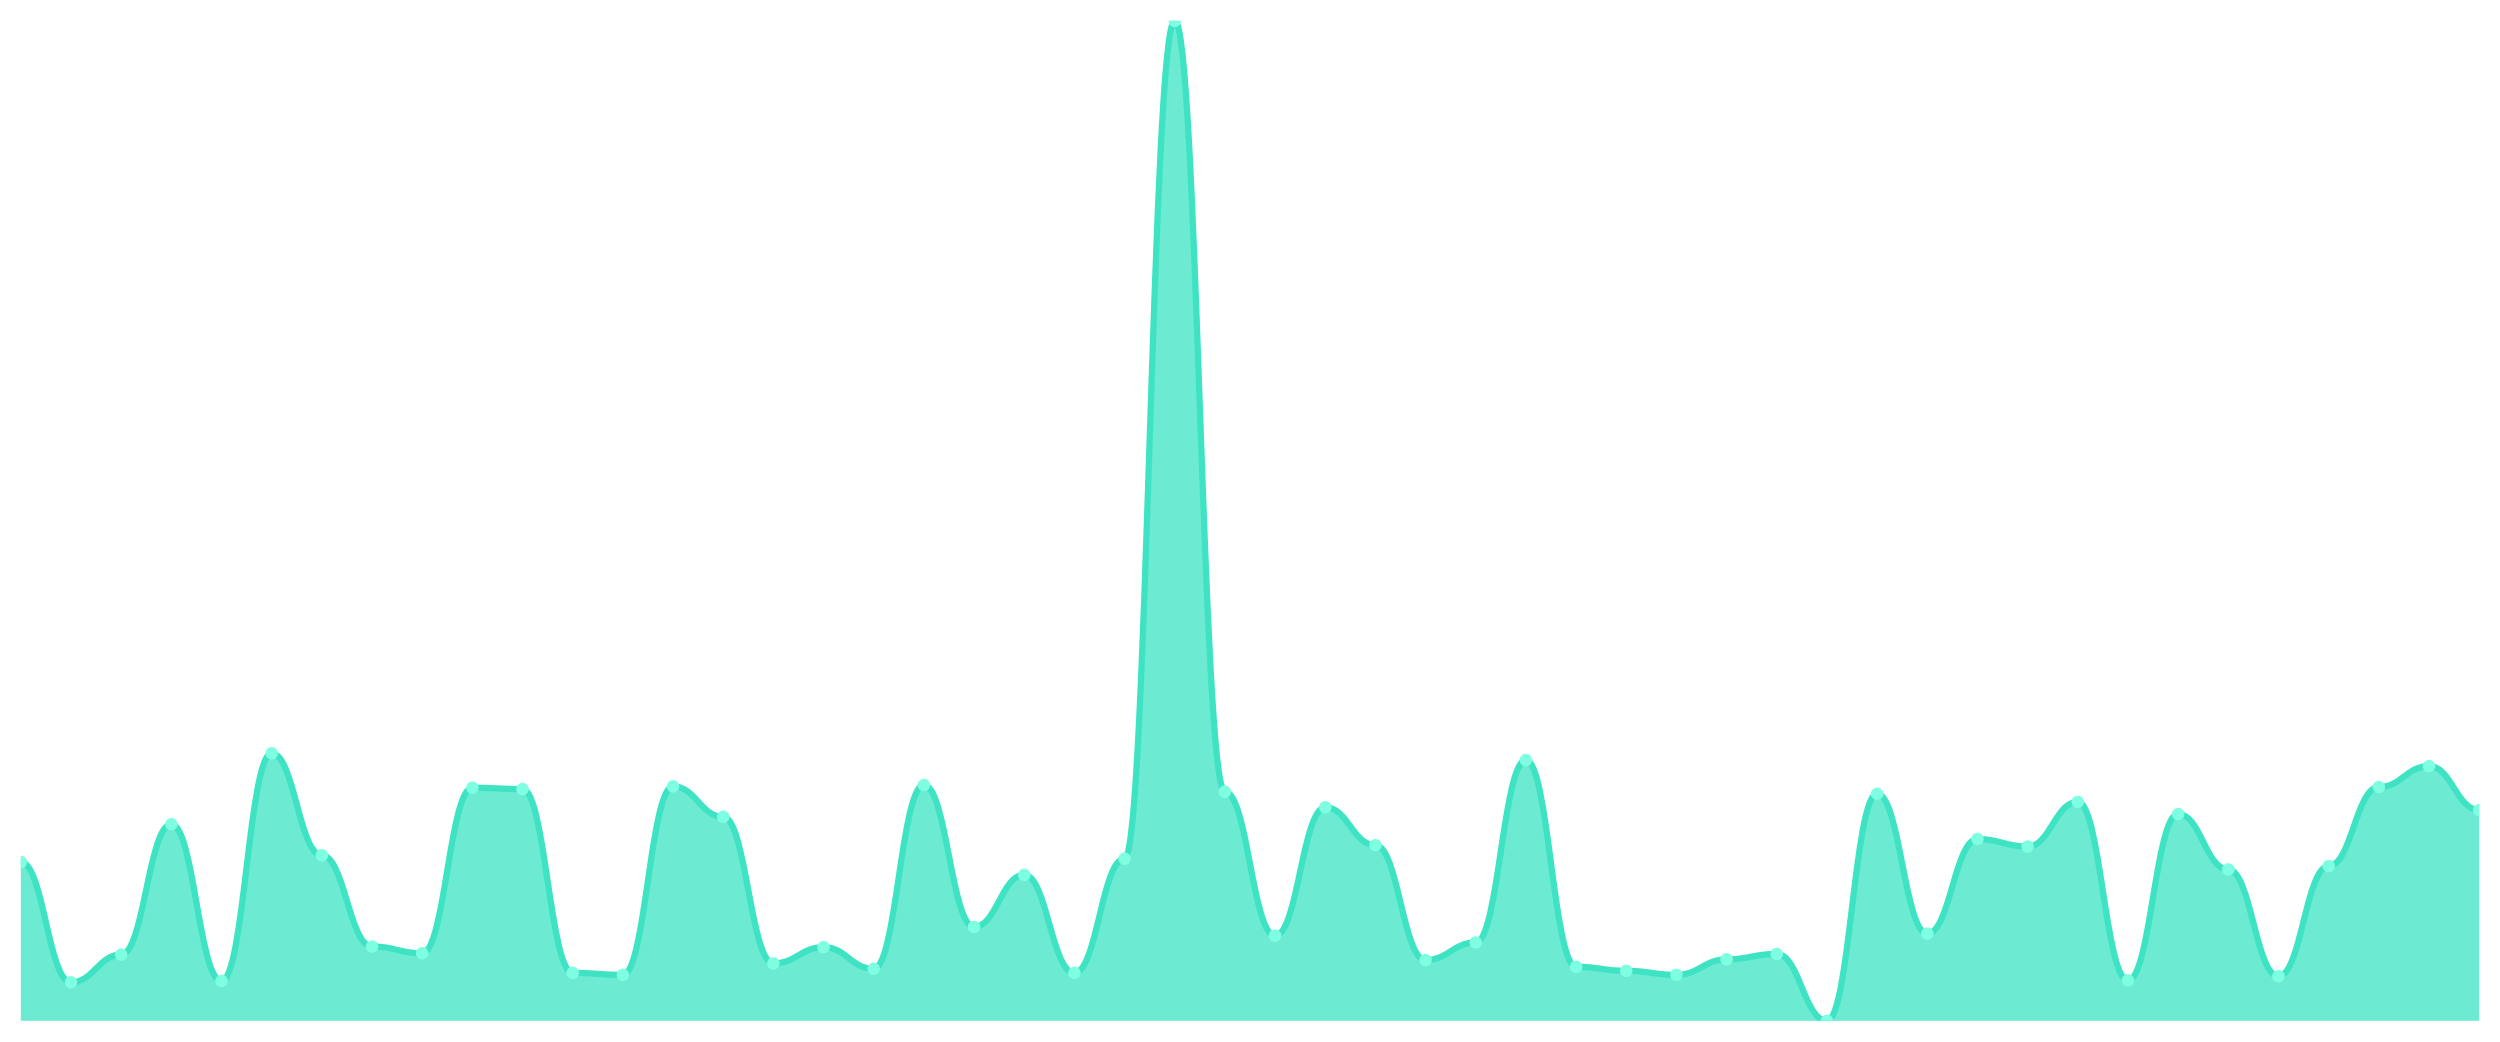
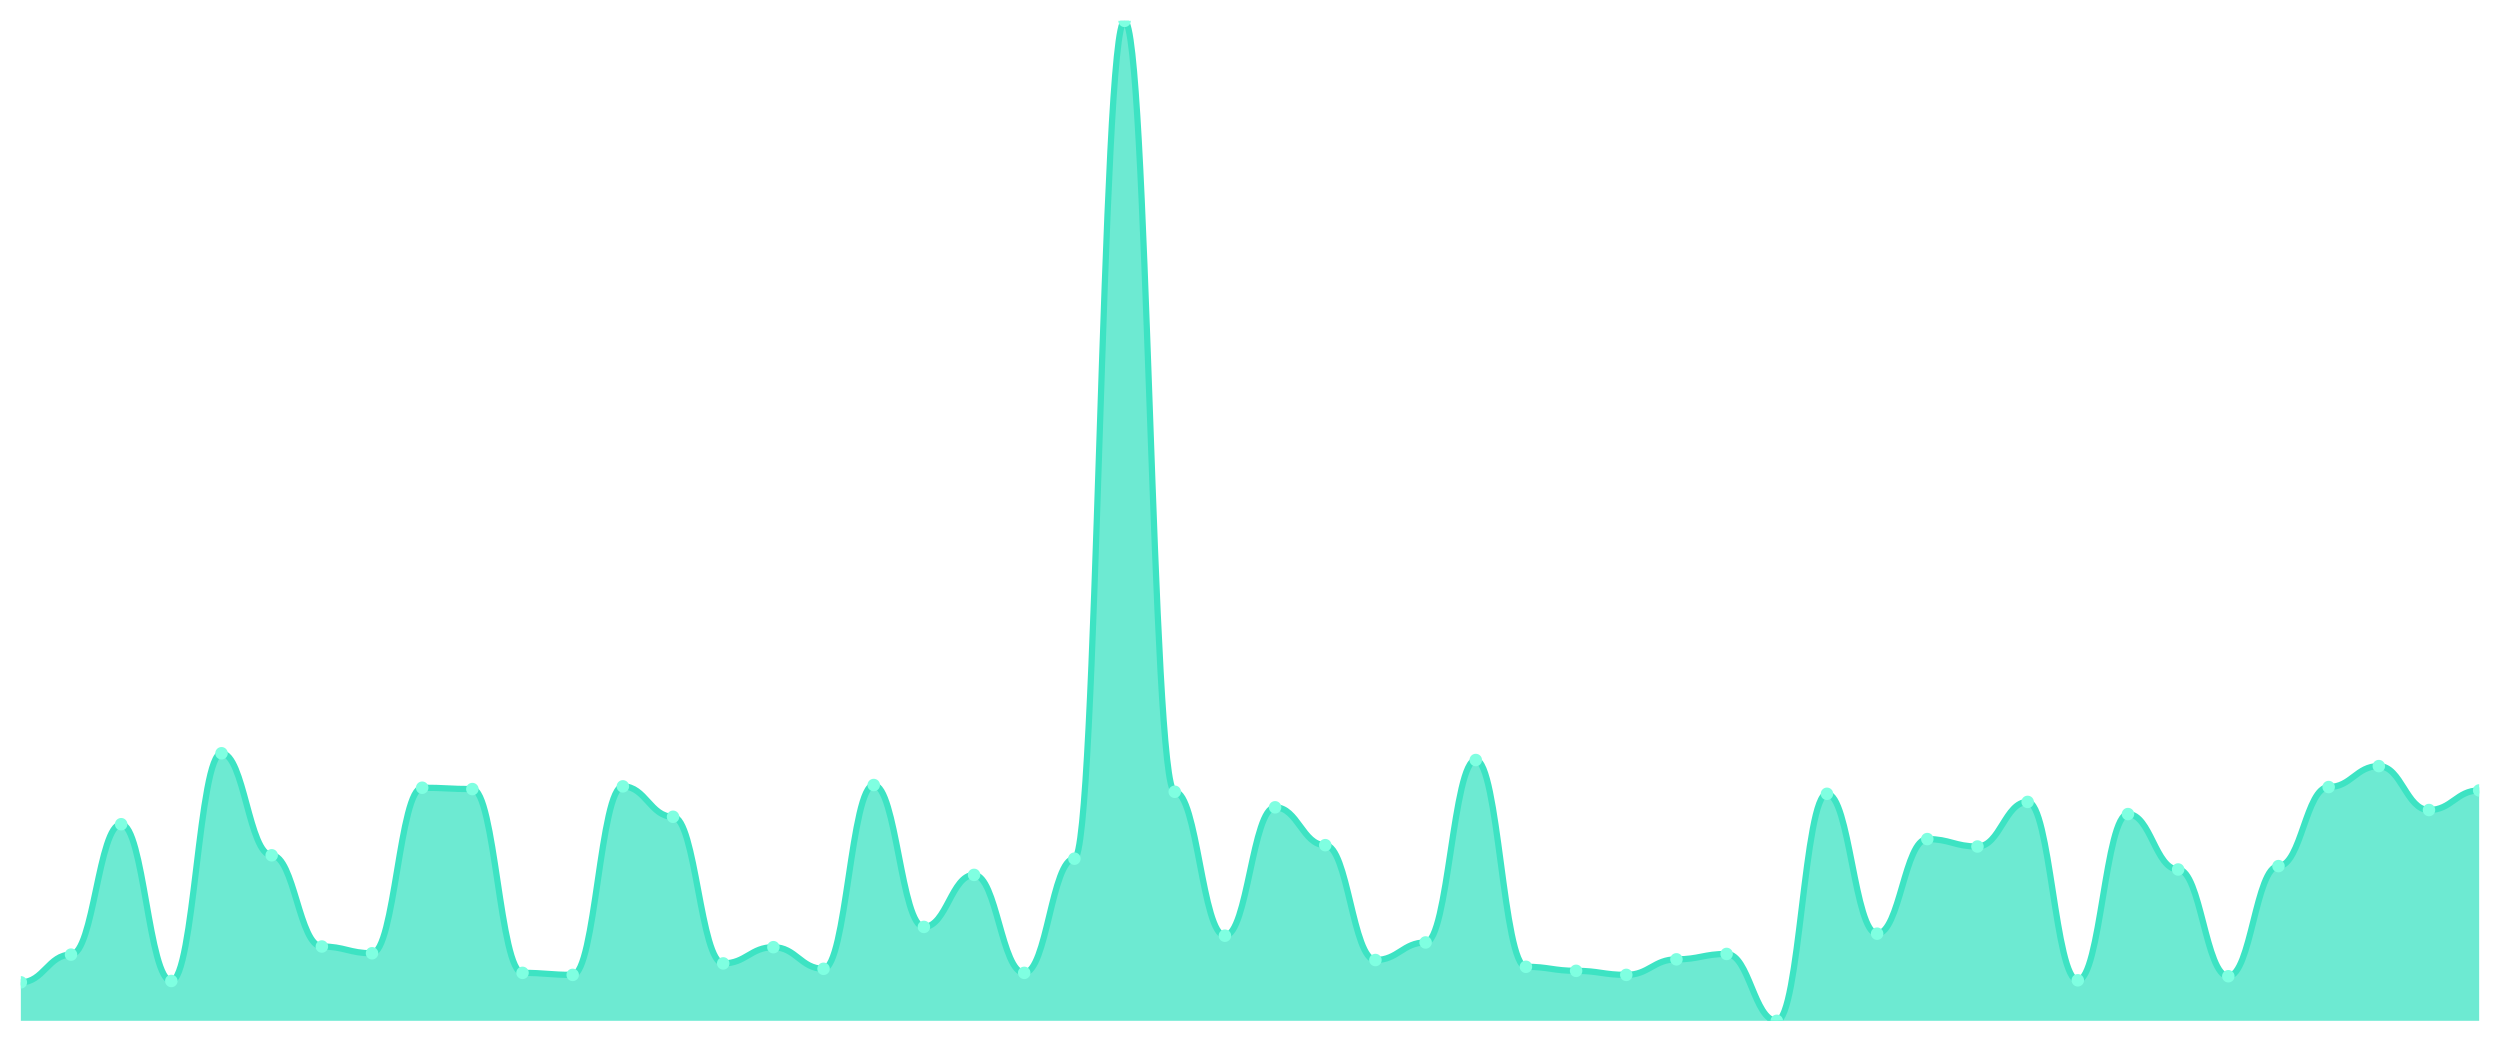
<svg xmlns="http://www.w3.org/2000/svg" viewBox="0 0 1200 500" width="1200" height="500">
  <defs>
    <clipPath id="c">
      <rect x="10" y="10" width="1180" height="480" />
    </clipPath>
  </defs>
  <rect width="1200" height="500" fill="none" />
  <g clip-path="url(#c)">
-     <path d="M 10,490 L 10,413.784 C 20.837,413.784 23.245,471.514 34.082,471.514 C 44.918,471.514 47.327,458.216 58.163,458.216 C 69,458.216 71.408,395.622 82.245,395.622 C 93.082,395.622 95.49,470.865 106.327,470.865 C 117.163,470.865 119.571,361.568 130.408,361.568 C 141.245,361.568 143.653,410.541 154.49,410.541 C 165.327,410.541 167.735,454.324 178.571,454.324 C 189.408,454.324 191.816,457.568 202.653,457.568 C 213.49,457.568 215.898,378.108 226.735,378.108 C 237.571,378.108 239.98,378.757 250.816,378.757 C 261.653,378.757 264.061,466.973 274.898,466.973 C 285.735,466.973 288.143,467.946 298.98,467.946 C 309.816,467.946 312.224,377.459 323.061,377.459 C 333.898,377.459 336.306,392.054 347.143,392.054 C 357.98,392.054 360.388,462.432 371.224,462.432 C 382.061,462.432 384.469,454.649 395.306,454.649 C 406.143,454.649 408.551,465.027 419.388,465.027 C 430.224,465.027 432.633,376.811 443.469,376.811 C 454.306,376.811 456.714,444.919 467.551,444.919 C 478.388,444.919 480.796,419.946 491.633,419.946 C 502.469,419.946 504.878,466.973 515.714,466.973 C 526.551,466.973 528.959,412.162 539.796,412.162 C 550.633,412.162 553.041,10 563.878,10 C 574.714,10 577.122,380.054 587.959,380.054 C 598.796,380.054 601.204,449.135 612.041,449.135 C 622.878,449.135 625.286,387.514 636.122,387.514 C 646.959,387.514 649.367,405.676 660.204,405.676 C 671.041,405.676 673.449,460.811 684.286,460.811 C 695.122,460.811 697.531,452.378 708.367,452.378 C 719.204,452.378 721.612,364.811 732.449,364.811 C 743.286,364.811 745.694,464.054 756.531,464.054 C 767.367,464.054 769.776,466 780.612,466 C 791.449,466 793.857,467.946 804.694,467.946 C 815.531,467.946 817.939,460.486 828.776,460.486 C 839.612,460.486 842.02,457.892 852.857,457.892 C 863.694,457.892 866.102,490 876.939,490 C 887.776,490 890.184,381.027 901.02,381.027 C 911.857,381.027 914.265,448.162 925.102,448.162 C 935.939,448.162 938.347,402.757 949.184,402.757 C 960.02,402.757 962.429,406.324 973.265,406.324 C 984.102,406.324 986.51,384.919 997.347,384.919 C 1008.184,384.919 1010.592,470.541 1021.429,470.541 C 1032.265,470.541 1034.673,390.757 1045.51,390.757 C 1056.347,390.757 1058.755,417.351 1069.592,417.351 C 1080.429,417.351 1082.837,468.595 1093.673,468.595 C 1104.51,468.595 1106.918,415.73 1117.755,415.73 C 1128.592,415.73 1131,377.784 1141.837,377.784 C 1152.673,377.784 1155.082,367.73 1165.918,367.73 C 1176.755,367.73 1179.163,388.811 1190,388.811 L 1190,490 Z" fill="rgba(61,227,195,0.75)" />
-     <path d="M 10,413.784 C 20.837,413.784 23.245,471.514 34.082,471.514 C 44.918,471.514 47.327,458.216 58.163,458.216 C 69,458.216 71.408,395.622 82.245,395.622 C 93.082,395.622 95.49,470.865 106.327,470.865 C 117.163,470.865 119.571,361.568 130.408,361.568 C 141.245,361.568 143.653,410.541 154.49,410.541 C 165.327,410.541 167.735,454.324 178.571,454.324 C 189.408,454.324 191.816,457.568 202.653,457.568 C 213.49,457.568 215.898,378.108 226.735,378.108 C 237.571,378.108 239.98,378.757 250.816,378.757 C 261.653,378.757 264.061,466.973 274.898,466.973 C 285.735,466.973 288.143,467.946 298.98,467.946 C 309.816,467.946 312.224,377.459 323.061,377.459 C 333.898,377.459 336.306,392.054 347.143,392.054 C 357.98,392.054 360.388,462.432 371.224,462.432 C 382.061,462.432 384.469,454.649 395.306,454.649 C 406.143,454.649 408.551,465.027 419.388,465.027 C 430.224,465.027 432.633,376.811 443.469,376.811 C 454.306,376.811 456.714,444.919 467.551,444.919 C 478.388,444.919 480.796,419.946 491.633,419.946 C 502.469,419.946 504.878,466.973 515.714,466.973 C 526.551,466.973 528.959,412.162 539.796,412.162 C 550.633,412.162 553.041,10 563.878,10 C 574.714,10 577.122,380.054 587.959,380.054 C 598.796,380.054 601.204,449.135 612.041,449.135 C 622.878,449.135 625.286,387.514 636.122,387.514 C 646.959,387.514 649.367,405.676 660.204,405.676 C 671.041,405.676 673.449,460.811 684.286,460.811 C 695.122,460.811 697.531,452.378 708.367,452.378 C 719.204,452.378 721.612,364.811 732.449,364.811 C 743.286,364.811 745.694,464.054 756.531,464.054 C 767.367,464.054 769.776,466 780.612,466 C 791.449,466 793.857,467.946 804.694,467.946 C 815.531,467.946 817.939,460.486 828.776,460.486 C 839.612,460.486 842.02,457.892 852.857,457.892 C 863.694,457.892 866.102,490 876.939,490 C 887.776,490 890.184,381.027 901.02,381.027 C 911.857,381.027 914.265,448.162 925.102,448.162 C 935.939,448.162 938.347,402.757 949.184,402.757 C 960.02,402.757 962.429,406.324 973.265,406.324 C 984.102,406.324 986.51,384.919 997.347,384.919 C 1008.184,384.919 1010.592,470.541 1021.429,470.541 C 1032.265,470.541 1034.673,390.757 1045.51,390.757 C 1056.347,390.757 1058.755,417.351 1069.592,417.351 C 1080.429,417.351 1082.837,468.595 1093.673,468.595 C 1104.51,468.595 1106.918,415.73 1117.755,415.73 C 1128.592,415.73 1131,377.784 1141.837,377.784 C 1152.673,377.784 1155.082,367.73 1165.918,367.73 C 1176.755,367.73 1179.163,388.811 1190,388.811" fill="none" stroke="#3de3c3" stroke-width="3" stroke-linecap="round" stroke-linejoin="round" />
-     <circle cx="10" cy="413.784" r="3" fill="#7fffe1" />
-     <circle cx="34.082" cy="471.514" r="3" fill="#7fffe1" />
-     <circle cx="58.163" cy="458.216" r="3" fill="#7fffe1" />
-     <circle cx="82.245" cy="395.622" r="3" fill="#7fffe1" />
-     <circle cx="106.327" cy="470.865" r="3" fill="#7fffe1" />
-     <circle cx="130.408" cy="361.568" r="3" fill="#7fffe1" />
-     <circle cx="154.49" cy="410.541" r="3" fill="#7fffe1" />
-     <circle cx="178.571" cy="454.324" r="3" fill="#7fffe1" />
-     <circle cx="202.653" cy="457.568" r="3" fill="#7fffe1" />
-     <circle cx="226.735" cy="378.108" r="3" fill="#7fffe1" />
-     <circle cx="250.816" cy="378.757" r="3" fill="#7fffe1" />
-     <circle cx="274.898" cy="466.973" r="3" fill="#7fffe1" />
-     <circle cx="298.98" cy="467.946" r="3" fill="#7fffe1" />
-     <circle cx="323.061" cy="377.459" r="3" fill="#7fffe1" />
-     <circle cx="347.143" cy="392.054" r="3" fill="#7fffe1" />
-     <circle cx="371.224" cy="462.432" r="3" fill="#7fffe1" />
-     <circle cx="395.306" cy="454.649" r="3" fill="#7fffe1" />
-     <circle cx="419.388" cy="465.027" r="3" fill="#7fffe1" />
-     <circle cx="443.469" cy="376.811" r="3" fill="#7fffe1" />
-     <circle cx="467.551" cy="444.919" r="3" fill="#7fffe1" />
-     <circle cx="491.633" cy="419.946" r="3" fill="#7fffe1" />
-     <circle cx="515.714" cy="466.973" r="3" fill="#7fffe1" />
-     <circle cx="539.796" cy="412.162" r="3" fill="#7fffe1" />
-     <circle cx="563.878" cy="10" r="3" fill="#7fffe1" />
-     <circle cx="587.959" cy="380.054" r="3" fill="#7fffe1" />
-     <circle cx="612.041" cy="449.135" r="3" fill="#7fffe1" />
-     <circle cx="636.122" cy="387.514" r="3" fill="#7fffe1" />
-     <circle cx="660.204" cy="405.676" r="3" fill="#7fffe1" />
-     <circle cx="684.286" cy="460.811" r="3" fill="#7fffe1" />
-     <circle cx="708.367" cy="452.378" r="3" fill="#7fffe1" />
-     <circle cx="732.449" cy="364.811" r="3" fill="#7fffe1" />
-     <circle cx="756.531" cy="464.054" r="3" fill="#7fffe1" />
-     <circle cx="780.612" cy="466" r="3" fill="#7fffe1" />
-     <circle cx="804.694" cy="467.946" r="3" fill="#7fffe1" />
-     <circle cx="828.776" cy="460.486" r="3" fill="#7fffe1" />
-     <circle cx="852.857" cy="457.892" r="3" fill="#7fffe1" />
-     <circle cx="876.939" cy="490" r="3" fill="#7fffe1" />
-     <circle cx="901.02" cy="381.027" r="3" fill="#7fffe1" />
-     <circle cx="925.102" cy="448.162" r="3" fill="#7fffe1" />
-     <circle cx="949.184" cy="402.757" r="3" fill="#7fffe1" />
-     <circle cx="973.265" cy="406.324" r="3" fill="#7fffe1" />
-     <circle cx="997.347" cy="384.919" r="3" fill="#7fffe1" />
-     <circle cx="1021.429" cy="470.541" r="3" fill="#7fffe1" />
-     <circle cx="1045.51" cy="390.757" r="3" fill="#7fffe1" />
-     <circle cx="1069.592" cy="417.351" r="3" fill="#7fffe1" />
-     <circle cx="1093.673" cy="468.595" r="3" fill="#7fffe1" />
-     <circle cx="1117.755" cy="415.73" r="3" fill="#7fffe1" />
-     <circle cx="1141.837" cy="377.784" r="3" fill="#7fffe1" />
-     <circle cx="1165.918" cy="367.73" r="3" fill="#7fffe1" />
-     <circle cx="1190" cy="388.811" r="3" fill="#7fffe1" />
+     <path d="M 10,490 L 10,471.514 C 20.837,471.514 23.245,458.216 34.082,458.216 C 44.918,458.216 47.327,395.622 58.163,395.622 C 69,395.622 71.408,470.865 82.245,470.865 C 93.082,470.865 95.49,361.568 106.327,361.568 C 117.163,361.568 119.571,410.541 130.408,410.541 C 141.245,410.541 143.653,454.324 154.49,454.324 C 165.327,454.324 167.735,457.568 178.571,457.568 C 189.408,457.568 191.816,378.108 202.653,378.108 C 213.49,378.108 215.898,378.757 226.735,378.757 C 237.571,378.757 239.98,466.973 250.816,466.973 C 261.653,466.973 264.061,467.946 274.898,467.946 C 285.735,467.946 288.143,377.459 298.98,377.459 C 309.816,377.459 312.224,392.054 323.061,392.054 C 333.898,392.054 336.306,462.432 347.143,462.432 C 357.98,462.432 360.388,454.649 371.224,454.649 C 382.061,454.649 384.469,465.027 395.306,465.027 C 406.143,465.027 408.551,376.811 419.388,376.811 C 430.224,376.811 432.633,444.919 443.469,444.919 C 454.306,444.919 456.714,419.946 467.551,419.946 C 478.388,419.946 480.796,466.973 491.633,466.973 C 502.469,466.973 504.878,412.162 515.714,412.162 C 526.551,412.162 528.959,10 539.796,10 C 550.633,10 553.041,380.054 563.878,380.054 C 574.714,380.054 577.122,449.135 587.959,449.135 C 598.796,449.135 601.204,387.514 612.041,387.514 C 622.878,387.514 625.286,405.676 636.122,405.676 C 646.959,405.676 649.367,460.811 660.204,460.811 C 671.041,460.811 673.449,452.378 684.286,452.378 C 695.122,452.378 697.531,364.811 708.367,364.811 C 719.204,364.811 721.612,464.054 732.449,464.054 C 743.286,464.054 745.694,466 756.531,466 C 767.367,466 769.776,467.946 780.612,467.946 C 791.449,467.946 793.857,460.486 804.694,460.486 C 815.531,460.486 817.939,457.892 828.776,457.892 C 839.612,457.892 842.02,490 852.857,490 C 863.694,490 866.102,381.027 876.939,381.027 C 887.776,381.027 890.184,448.162 901.02,448.162 C 911.857,448.162 914.265,402.757 925.102,402.757 C 935.939,402.757 938.347,406.324 949.184,406.324 C 960.02,406.324 962.429,384.919 973.265,384.919 C 984.102,384.919 986.51,470.541 997.347,470.541 C 1008.184,470.541 1010.592,390.757 1021.429,390.757 C 1032.265,390.757 1034.673,417.351 1045.51,417.351 C 1056.347,417.351 1058.755,468.595 1069.592,468.595 C 1080.429,468.595 1082.837,415.73 1093.673,415.73 C 1104.51,415.73 1106.918,377.784 1117.755,377.784 C 1128.592,377.784 1131,367.73 1141.837,367.73 C 1152.673,367.73 1155.082,388.811 1165.918,388.811 C 1176.755,388.811 1179.163,379.405 1190,379.405 L 1190,490 Z" fill="rgba(61,227,195,0.75)" />
+     <path d="M 10,471.514 C 20.837,471.514 23.245,458.216 34.082,458.216 C 44.918,458.216 47.327,395.622 58.163,395.622 C 69,395.622 71.408,470.865 82.245,470.865 C 93.082,470.865 95.49,361.568 106.327,361.568 C 117.163,361.568 119.571,410.541 130.408,410.541 C 141.245,410.541 143.653,454.324 154.49,454.324 C 165.327,454.324 167.735,457.568 178.571,457.568 C 189.408,457.568 191.816,378.108 202.653,378.108 C 213.49,378.108 215.898,378.757 226.735,378.757 C 237.571,378.757 239.98,466.973 250.816,466.973 C 261.653,466.973 264.061,467.946 274.898,467.946 C 285.735,467.946 288.143,377.459 298.98,377.459 C 309.816,377.459 312.224,392.054 323.061,392.054 C 333.898,392.054 336.306,462.432 347.143,462.432 C 357.98,462.432 360.388,454.649 371.224,454.649 C 382.061,454.649 384.469,465.027 395.306,465.027 C 406.143,465.027 408.551,376.811 419.388,376.811 C 430.224,376.811 432.633,444.919 443.469,444.919 C 454.306,444.919 456.714,419.946 467.551,419.946 C 478.388,419.946 480.796,466.973 491.633,466.973 C 502.469,466.973 504.878,412.162 515.714,412.162 C 526.551,412.162 528.959,10 539.796,10 C 550.633,10 553.041,380.054 563.878,380.054 C 574.714,380.054 577.122,449.135 587.959,449.135 C 598.796,449.135 601.204,387.514 612.041,387.514 C 622.878,387.514 625.286,405.676 636.122,405.676 C 646.959,405.676 649.367,460.811 660.204,460.811 C 671.041,460.811 673.449,452.378 684.286,452.378 C 695.122,452.378 697.531,364.811 708.367,364.811 C 719.204,364.811 721.612,464.054 732.449,464.054 C 743.286,464.054 745.694,466 756.531,466 C 767.367,466 769.776,467.946 780.612,467.946 C 791.449,467.946 793.857,460.486 804.694,460.486 C 815.531,460.486 817.939,457.892 828.776,457.892 C 839.612,457.892 842.02,490 852.857,490 C 863.694,490 866.102,381.027 876.939,381.027 C 887.776,381.027 890.184,448.162 901.02,448.162 C 911.857,448.162 914.265,402.757 925.102,402.757 C 935.939,402.757 938.347,406.324 949.184,406.324 C 960.02,406.324 962.429,384.919 973.265,384.919 C 984.102,384.919 986.51,470.541 997.347,470.541 C 1008.184,470.541 1010.592,390.757 1021.429,390.757 C 1032.265,390.757 1034.673,417.351 1045.51,417.351 C 1056.347,417.351 1058.755,468.595 1069.592,468.595 C 1080.429,468.595 1082.837,415.73 1093.673,415.73 C 1104.51,415.73 1106.918,377.784 1117.755,377.784 C 1128.592,377.784 1131,367.73 1141.837,367.73 C 1152.673,367.73 1155.082,388.811 1165.918,388.811 C 1176.755,388.811 1179.163,379.405 1190,379.405" fill="none" stroke="#3de3c3" stroke-width="3" stroke-linecap="round" stroke-linejoin="round" />
+     <circle cx="10" cy="471.514" r="3" fill="#7fffe1" />
+     <circle cx="34.082" cy="458.216" r="3" fill="#7fffe1" />
+     <circle cx="58.163" cy="395.622" r="3" fill="#7fffe1" />
+     <circle cx="82.245" cy="470.865" r="3" fill="#7fffe1" />
+     <circle cx="106.327" cy="361.568" r="3" fill="#7fffe1" />
+     <circle cx="130.408" cy="410.541" r="3" fill="#7fffe1" />
+     <circle cx="154.49" cy="454.324" r="3" fill="#7fffe1" />
+     <circle cx="178.571" cy="457.568" r="3" fill="#7fffe1" />
+     <circle cx="202.653" cy="378.108" r="3" fill="#7fffe1" />
+     <circle cx="226.735" cy="378.757" r="3" fill="#7fffe1" />
+     <circle cx="250.816" cy="466.973" r="3" fill="#7fffe1" />
+     <circle cx="274.898" cy="467.946" r="3" fill="#7fffe1" />
+     <circle cx="298.98" cy="377.459" r="3" fill="#7fffe1" />
+     <circle cx="323.061" cy="392.054" r="3" fill="#7fffe1" />
+     <circle cx="347.143" cy="462.432" r="3" fill="#7fffe1" />
+     <circle cx="371.224" cy="454.649" r="3" fill="#7fffe1" />
+     <circle cx="395.306" cy="465.027" r="3" fill="#7fffe1" />
+     <circle cx="419.388" cy="376.811" r="3" fill="#7fffe1" />
+     <circle cx="443.469" cy="444.919" r="3" fill="#7fffe1" />
+     <circle cx="467.551" cy="419.946" r="3" fill="#7fffe1" />
+     <circle cx="491.633" cy="466.973" r="3" fill="#7fffe1" />
+     <circle cx="515.714" cy="412.162" r="3" fill="#7fffe1" />
+     <circle cx="539.796" cy="10" r="3" fill="#7fffe1" />
+     <circle cx="563.878" cy="380.054" r="3" fill="#7fffe1" />
+     <circle cx="587.959" cy="449.135" r="3" fill="#7fffe1" />
+     <circle cx="612.041" cy="387.514" r="3" fill="#7fffe1" />
+     <circle cx="636.122" cy="405.676" r="3" fill="#7fffe1" />
+     <circle cx="660.204" cy="460.811" r="3" fill="#7fffe1" />
+     <circle cx="684.286" cy="452.378" r="3" fill="#7fffe1" />
+     <circle cx="708.367" cy="364.811" r="3" fill="#7fffe1" />
+     <circle cx="732.449" cy="464.054" r="3" fill="#7fffe1" />
+     <circle cx="756.531" cy="466" r="3" fill="#7fffe1" />
+     <circle cx="780.612" cy="467.946" r="3" fill="#7fffe1" />
+     <circle cx="804.694" cy="460.486" r="3" fill="#7fffe1" />
+     <circle cx="828.776" cy="457.892" r="3" fill="#7fffe1" />
+     <circle cx="852.857" cy="490" r="3" fill="#7fffe1" />
+     <circle cx="876.939" cy="381.027" r="3" fill="#7fffe1" />
+     <circle cx="901.02" cy="448.162" r="3" fill="#7fffe1" />
+     <circle cx="925.102" cy="402.757" r="3" fill="#7fffe1" />
+     <circle cx="949.184" cy="406.324" r="3" fill="#7fffe1" />
+     <circle cx="973.265" cy="384.919" r="3" fill="#7fffe1" />
+     <circle cx="997.347" cy="470.541" r="3" fill="#7fffe1" />
+     <circle cx="1021.429" cy="390.757" r="3" fill="#7fffe1" />
+     <circle cx="1045.51" cy="417.351" r="3" fill="#7fffe1" />
+     <circle cx="1069.592" cy="468.595" r="3" fill="#7fffe1" />
+     <circle cx="1093.673" cy="415.73" r="3" fill="#7fffe1" />
+     <circle cx="1117.755" cy="377.784" r="3" fill="#7fffe1" />
+     <circle cx="1141.837" cy="367.73" r="3" fill="#7fffe1" />
+     <circle cx="1165.918" cy="388.811" r="3" fill="#7fffe1" />
+     <circle cx="1190" cy="379.405" r="3" fill="#7fffe1" />
  </g>
</svg>
